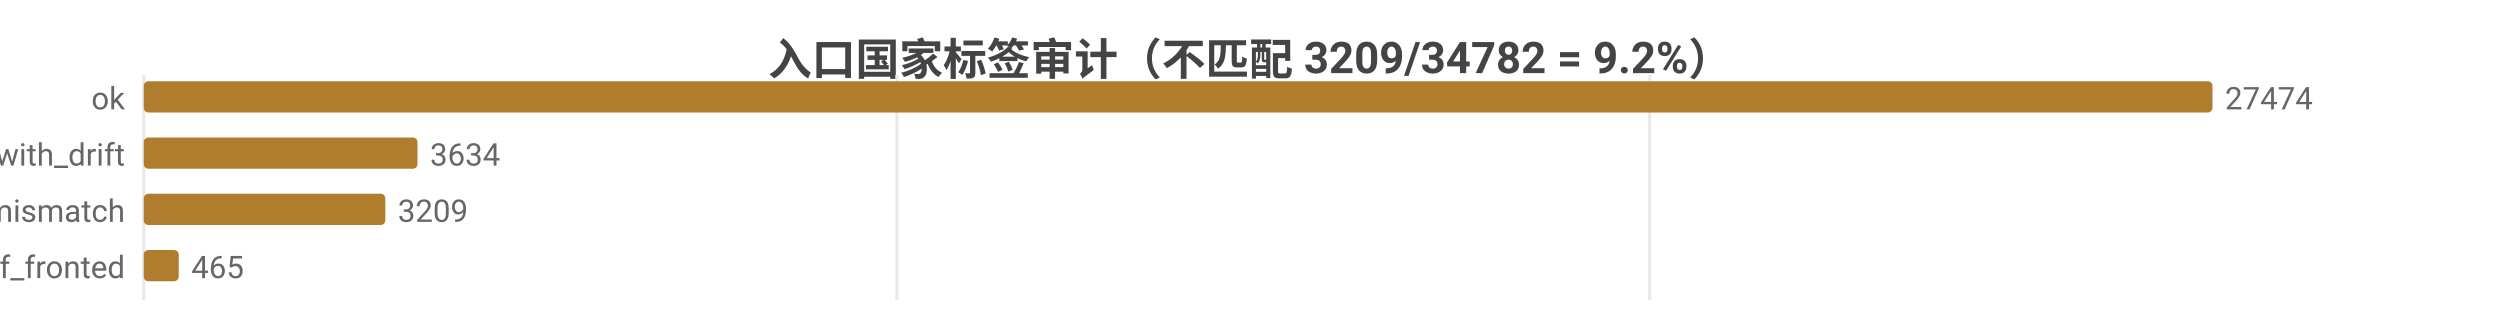
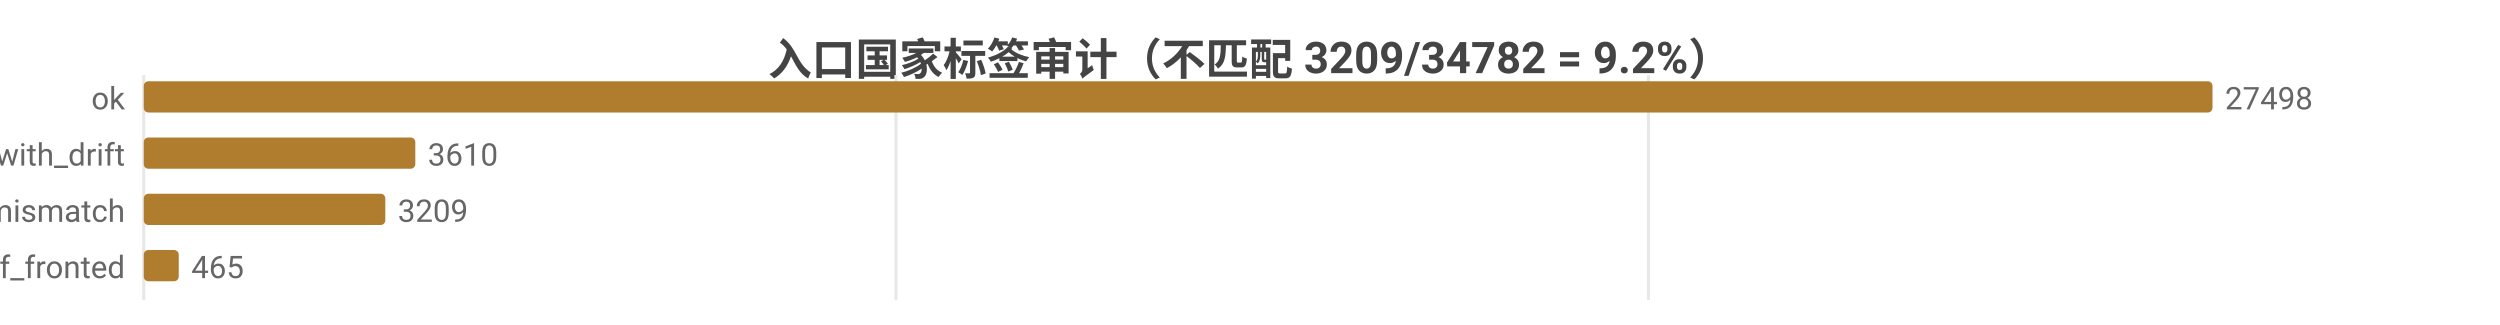
<svg xmlns="http://www.w3.org/2000/svg" width="800" height="104" viewBox="0 0 800 104">
  <rect width="800" height="104" fill="#ffffff" />
  <style>text{font-family:system-ui,-apple-system,'Segoe UI',Roboto,'PingFang SC','Microsoft YaHei','Noto Sans CJK SC',sans-serif}.g{stroke:#e8e8e8;stroke-width:1}.a{stroke:#999;stroke-width:1}.t{font-size:10px;fill:#666}.m{font-size:10px;text-anchor:middle;fill:#666}.e{font-size:10px;text-anchor:end;fill:#666}.l{font-size:11px;fill:#333}.tt{font-size:14px;font-weight:600;text-anchor:middle;fill:#444}.em{font-size:13px;text-anchor:middle;fill:#999}</style>
  <text class="tt" x="400.0" y="24">入口国家标签审计（不匹配 3209/34782 = 9.2%）</text>
  <line class="g" x1="46" y1="24" x2="46" y2="96" />
-   <line class="g" x1="287.0" y1="24" x2="287.0" y2="96" />
-   <line class="g" x1="527.9" y1="24" x2="527.9" y2="96" />
+   <line class="g" x1="286.7" y1="24" x2="286.7" y2="96" />
+   <line class="g" x1="527.5" y1="24" x2="527.5" y2="96" />
  <text class="e" x="40" y="35">ok</text>
  <rect x="46" y="26" width="662" height="10" fill="#b07d2e" rx="1.5" />
-   <text class="t" x="712" y="35">27474</text>
+   <text class="t" x="712" y="35">27498</text>
  <text class="e" x="40" y="53">ok_with_drift</text>
-   <rect x="46" y="44" width="87.6" height="10" fill="#b07d2e" rx="1.5" />
-   <text class="t" x="137.6" y="53">3634</text>
+   <rect x="46" y="44" width="86.9" height="10" fill="#b07d2e" rx="1.5" />
+   <text class="t" x="136.9" y="53">3610</text>
  <text class="e" x="40" y="71">tag_mismatch</text>
  <rect x="46" y="62" width="77.3" height="10" fill="#b07d2e" rx="1.5" />
  <text class="t" x="127.3" y="71">3209</text>
  <text class="e" x="40" y="89">cf_fronted</text>
  <rect x="46" y="80" width="11.2" height="10" fill="#b07d2e" rx="1.5" />
  <text class="t" x="61.2" y="89">465</text>
</svg>
